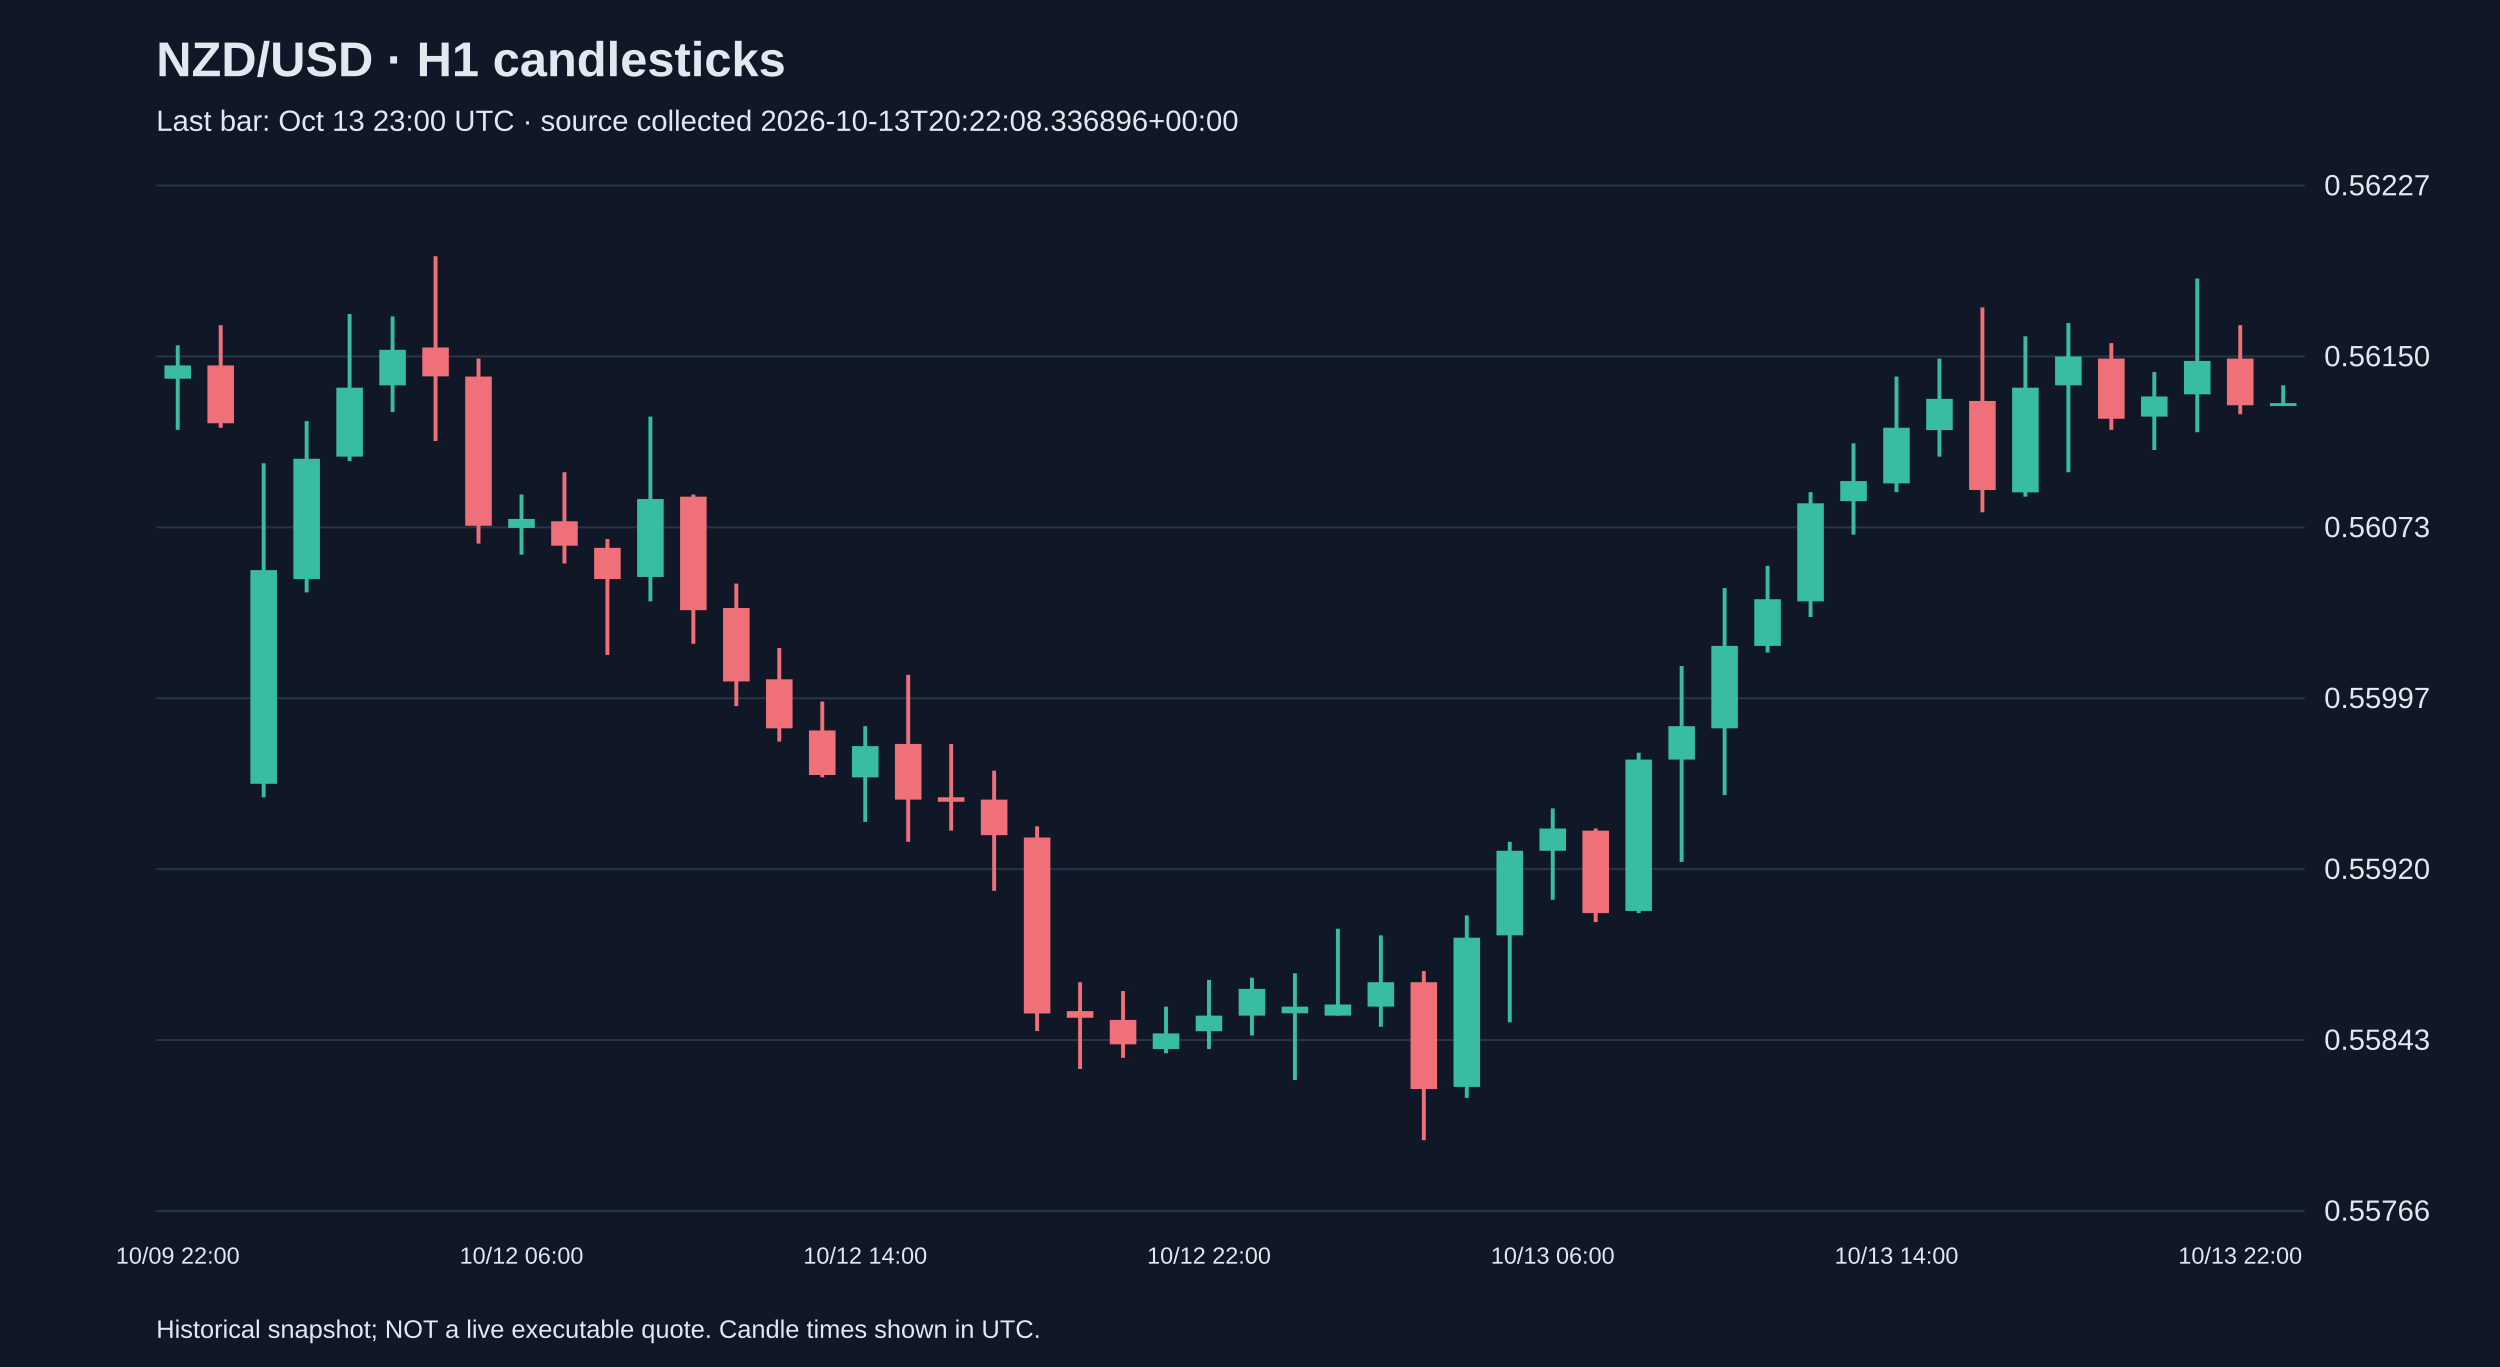
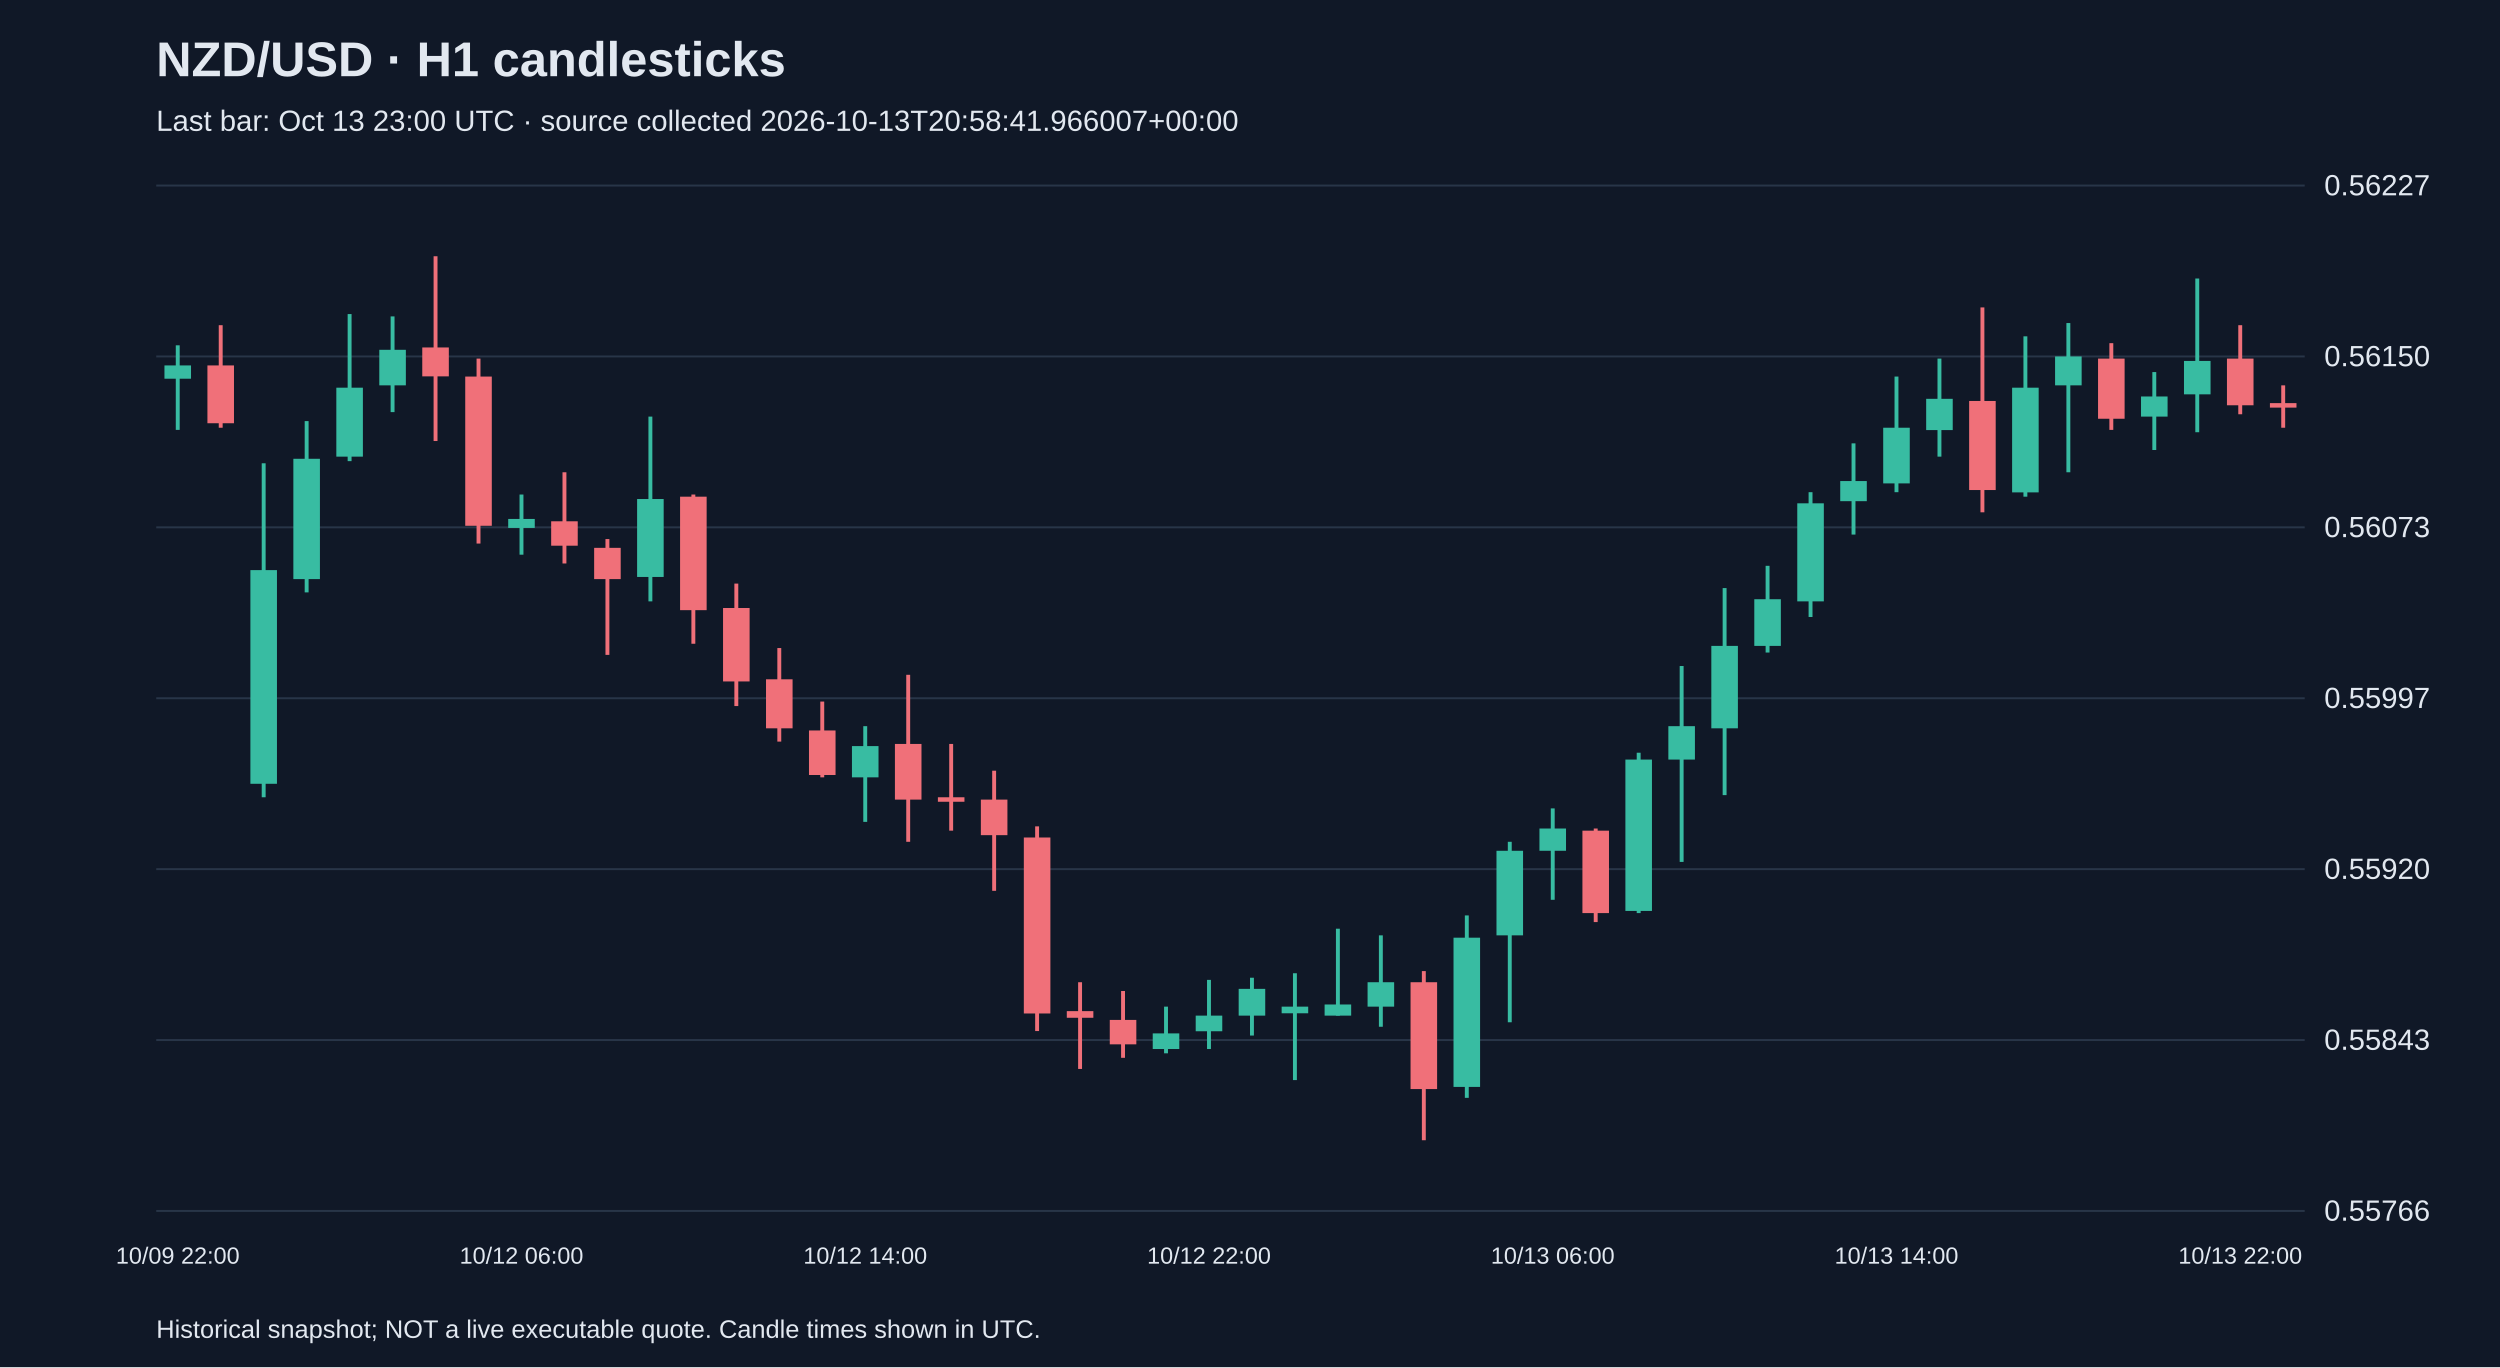
<svg xmlns="http://www.w3.org/2000/svg" viewBox="0 0 1280 700">
  <rect width="100%" height="100%" fill="#101827" />
  <style>text{font-family:Arial,sans-serif;fill:#e2e8f0}</style>
  <text x="80" y="39" font-size="25" font-weight="bold">NZD/USD · H1 candlesticks</text>
-   <text x="80" y="67" font-size="15" fill="#a6b1c5">Last bar: Oct 13 23:00 UTC · source collected 2026-10-13T20:22:08.336896+00:00</text>
+   <text x="80" y="67" font-size="15" fill="#a6b1c5">Last bar: Oct 13 23:00 UTC · source collected 2026-10-13T20:58:41.966007+00:00</text>
  <line x1="80" y1="620.0" x2="1180" y2="620.0" stroke="#283548" />
  <text x="1190" y="625.0" font-size="15">0.55766</text>
  <line x1="80" y1="532.5" x2="1180" y2="532.5" stroke="#283548" />
  <text x="1190" y="537.5" font-size="15">0.55843</text>
  <line x1="80" y1="445.0" x2="1180" y2="445.0" stroke="#283548" />
  <text x="1190" y="450.0" font-size="15">0.55920</text>
  <line x1="80" y1="357.5" x2="1180" y2="357.5" stroke="#283548" />
  <text x="1190" y="362.5" font-size="15">0.55997</text>
  <line x1="80" y1="270.0" x2="1180" y2="270.0" stroke="#283548" />
  <text x="1190" y="275.0" font-size="15">0.56073</text>
  <line x1="80" y1="182.5" x2="1180" y2="182.5" stroke="#283548" />
  <text x="1190" y="187.5" font-size="15">0.56150</text>
  <line x1="80" y1="95.0" x2="1180" y2="95.0" stroke="#283548" />
  <text x="1190" y="100.0" font-size="15">0.56227</text>
  <line x1="91.0" y1="176.8" x2="91.0" y2="220.1" stroke="#38bca2" stroke-width="2" />
  <rect x="84.2" y="187.1" width="13.6" height="6.8" fill="#38bca2" />
  <text x="91.0" y="647" text-anchor="middle" font-size="12">10/09 22:00</text>
  <line x1="113.0" y1="166.5" x2="113.0" y2="219.0" stroke="#f07079" stroke-width="2" />
  <rect x="106.2" y="187.1" width="13.6" height="29.6" fill="#f07079" />
  <line x1="135.0" y1="237.2" x2="135.0" y2="408.2" stroke="#38bca2" stroke-width="2" />
  <rect x="128.2" y="291.9" width="13.6" height="109.4" fill="#38bca2" />
  <line x1="157.0" y1="215.6" x2="157.0" y2="303.3" stroke="#38bca2" stroke-width="2" />
  <rect x="150.2" y="234.9" width="13.6" height="61.6" fill="#38bca2" />
  <line x1="179.0" y1="160.8" x2="179.0" y2="236.1" stroke="#38bca2" stroke-width="2" />
  <rect x="172.2" y="198.5" width="13.6" height="35.3" fill="#38bca2" />
  <line x1="201.0" y1="162.0" x2="201.0" y2="211.0" stroke="#38bca2" stroke-width="2" />
  <rect x="194.2" y="179.1" width="13.6" height="18.2" fill="#38bca2" />
  <line x1="223.0" y1="131.2" x2="223.0" y2="225.8" stroke="#f07079" stroke-width="2" />
  <rect x="216.2" y="177.9" width="13.6" height="14.8" fill="#f07079" />
  <line x1="245.0" y1="183.6" x2="245.0" y2="278.3" stroke="#f07079" stroke-width="2" />
  <rect x="238.2" y="192.8" width="13.6" height="76.4" fill="#f07079" />
  <line x1="267.0" y1="253.2" x2="267.0" y2="284.0" stroke="#38bca2" stroke-width="2" />
  <rect x="260.2" y="265.7" width="13.6" height="4.6" fill="#38bca2" />
  <text x="267.0" y="647" text-anchor="middle" font-size="12">10/12 06:00</text>
  <line x1="289.0" y1="241.8" x2="289.0" y2="288.5" stroke="#f07079" stroke-width="2" />
  <rect x="282.2" y="266.9" width="13.6" height="12.5" fill="#f07079" />
  <line x1="311.0" y1="276.0" x2="311.0" y2="335.3" stroke="#f07079" stroke-width="2" />
  <rect x="304.2" y="280.5" width="13.6" height="16.0" fill="#f07079" />
  <line x1="333.0" y1="213.3" x2="333.0" y2="307.9" stroke="#38bca2" stroke-width="2" />
  <rect x="326.2" y="255.5" width="13.6" height="39.9" fill="#38bca2" />
  <line x1="355.0" y1="253.2" x2="355.0" y2="329.6" stroke="#f07079" stroke-width="2" />
  <rect x="348.2" y="254.3" width="13.6" height="58.1" fill="#f07079" />
  <line x1="377.0" y1="298.8" x2="377.0" y2="361.5" stroke="#f07079" stroke-width="2" />
  <rect x="370.2" y="311.3" width="13.6" height="37.6" fill="#f07079" />
  <line x1="399.0" y1="331.8" x2="399.0" y2="379.7" stroke="#f07079" stroke-width="2" />
  <rect x="392.2" y="347.8" width="13.6" height="25.1" fill="#f07079" />
  <line x1="421.0" y1="359.2" x2="421.0" y2="398.0" stroke="#f07079" stroke-width="2" />
  <rect x="414.2" y="374.0" width="13.6" height="22.8" fill="#f07079" />
  <line x1="443.0" y1="371.8" x2="443.0" y2="420.8" stroke="#38bca2" stroke-width="2" />
  <rect x="436.2" y="382.0" width="13.6" height="16.0" fill="#38bca2" />
  <text x="443.0" y="647" text-anchor="middle" font-size="12">10/12 14:00</text>
  <line x1="465.0" y1="345.5" x2="465.0" y2="431.0" stroke="#f07079" stroke-width="2" />
  <rect x="458.2" y="380.9" width="13.6" height="28.5" fill="#f07079" />
  <line x1="487.0" y1="380.9" x2="487.0" y2="425.3" stroke="#f07079" stroke-width="2" />
  <rect x="480.2" y="408.2" width="13.6" height="2.3" fill="#f07079" />
  <line x1="509.0" y1="394.6" x2="509.0" y2="456.1" stroke="#f07079" stroke-width="2" />
  <rect x="502.2" y="409.4" width="13.6" height="18.2" fill="#f07079" />
  <line x1="531.0" y1="423.1" x2="531.0" y2="527.9" stroke="#f07079" stroke-width="2" />
  <rect x="524.2" y="428.8" width="13.6" height="90.1" fill="#f07079" />
  <line x1="553.0" y1="502.9" x2="553.0" y2="547.3" stroke="#f07079" stroke-width="2" />
  <rect x="546.2" y="517.7" width="13.6" height="3.4" fill="#f07079" />
  <line x1="575.0" y1="507.4" x2="575.0" y2="541.6" stroke="#f07079" stroke-width="2" />
  <rect x="568.2" y="522.2" width="13.6" height="12.5" fill="#f07079" />
  <line x1="597.0" y1="515.4" x2="597.0" y2="539.3" stroke="#38bca2" stroke-width="2" />
  <rect x="590.2" y="529.1" width="13.6" height="8.0" fill="#38bca2" />
  <line x1="619.0" y1="501.7" x2="619.0" y2="537.1" stroke="#38bca2" stroke-width="2" />
  <rect x="612.2" y="520.0" width="13.6" height="8.0" fill="#38bca2" />
  <text x="619.0" y="647" text-anchor="middle" font-size="12">10/12 22:00</text>
  <line x1="641.0" y1="500.6" x2="641.0" y2="530.2" stroke="#38bca2" stroke-width="2" />
  <rect x="634.2" y="506.3" width="13.6" height="13.7" fill="#38bca2" />
  <line x1="663.0" y1="498.3" x2="663.0" y2="553.0" stroke="#38bca2" stroke-width="2" />
  <rect x="656.2" y="515.4" width="13.6" height="3.4" fill="#38bca2" />
  <line x1="685.0" y1="475.5" x2="685.0" y2="520.0" stroke="#38bca2" stroke-width="2" />
  <rect x="678.2" y="514.3" width="13.6" height="5.7" fill="#38bca2" />
  <line x1="707.0" y1="478.9" x2="707.0" y2="525.7" stroke="#38bca2" stroke-width="2" />
  <rect x="700.2" y="502.9" width="13.6" height="12.5" fill="#38bca2" />
  <line x1="729.0" y1="497.2" x2="729.0" y2="583.8" stroke="#f07079" stroke-width="2" />
  <rect x="722.2" y="502.9" width="13.6" height="54.7" fill="#f07079" />
  <line x1="751.0" y1="468.7" x2="751.0" y2="562.1" stroke="#38bca2" stroke-width="2" />
  <rect x="744.2" y="480.1" width="13.6" height="76.4" fill="#38bca2" />
  <line x1="773.0" y1="431.0" x2="773.0" y2="523.4" stroke="#38bca2" stroke-width="2" />
  <rect x="766.2" y="435.6" width="13.6" height="43.3" fill="#38bca2" />
  <line x1="795.0" y1="413.9" x2="795.0" y2="460.7" stroke="#38bca2" stroke-width="2" />
  <rect x="788.2" y="424.2" width="13.6" height="11.4" fill="#38bca2" />
  <text x="795.0" y="647" text-anchor="middle" font-size="12">10/13 06:00</text>
  <line x1="817.0" y1="424.2" x2="817.0" y2="472.1" stroke="#f07079" stroke-width="2" />
  <rect x="810.2" y="425.3" width="13.6" height="42.2" fill="#f07079" />
  <line x1="839.0" y1="385.4" x2="839.0" y2="467.5" stroke="#38bca2" stroke-width="2" />
  <rect x="832.2" y="388.9" width="13.6" height="77.5" fill="#38bca2" />
  <line x1="861.0" y1="341.0" x2="861.0" y2="441.3" stroke="#38bca2" stroke-width="2" />
  <rect x="854.2" y="371.8" width="13.6" height="17.1" fill="#38bca2" />
  <line x1="883.0" y1="301.1" x2="883.0" y2="407.1" stroke="#38bca2" stroke-width="2" />
  <rect x="876.2" y="330.7" width="13.6" height="42.2" fill="#38bca2" />
  <line x1="905.0" y1="289.7" x2="905.0" y2="334.1" stroke="#38bca2" stroke-width="2" />
  <rect x="898.2" y="306.8" width="13.6" height="23.9" fill="#38bca2" />
  <line x1="927.0" y1="252.0" x2="927.0" y2="315.9" stroke="#38bca2" stroke-width="2" />
  <rect x="920.2" y="257.7" width="13.6" height="50.2" fill="#38bca2" />
  <line x1="949.0" y1="227.0" x2="949.0" y2="273.7" stroke="#38bca2" stroke-width="2" />
  <rect x="942.2" y="246.3" width="13.6" height="10.3" fill="#38bca2" />
  <line x1="971.0" y1="192.8" x2="971.0" y2="252.0" stroke="#38bca2" stroke-width="2" />
  <rect x="964.2" y="219.0" width="13.6" height="28.5" fill="#38bca2" />
  <text x="971.0" y="647" text-anchor="middle" font-size="12">10/13 14:00</text>
  <line x1="993.0" y1="183.6" x2="993.0" y2="233.8" stroke="#38bca2" stroke-width="2" />
  <rect x="986.2" y="204.2" width="13.6" height="16.0" fill="#38bca2" />
  <line x1="1015.0" y1="157.4" x2="1015.0" y2="262.3" stroke="#f07079" stroke-width="2" />
  <rect x="1008.2" y="205.3" width="13.6" height="45.6" fill="#f07079" />
  <line x1="1037.0" y1="172.2" x2="1037.0" y2="254.3" stroke="#38bca2" stroke-width="2" />
  <rect x="1030.2" y="198.5" width="13.6" height="53.6" fill="#38bca2" />
  <line x1="1059.0" y1="165.4" x2="1059.0" y2="241.8" stroke="#38bca2" stroke-width="2" />
  <rect x="1052.2" y="182.5" width="13.6" height="14.8" fill="#38bca2" />
  <line x1="1081.0" y1="175.7" x2="1081.0" y2="220.1" stroke="#f07079" stroke-width="2" />
  <rect x="1074.2" y="183.6" width="13.6" height="30.8" fill="#f07079" />
  <line x1="1103.0" y1="190.5" x2="1103.0" y2="230.4" stroke="#38bca2" stroke-width="2" />
  <rect x="1096.2" y="203.0" width="13.6" height="10.3" fill="#38bca2" />
  <line x1="1125.0" y1="142.6" x2="1125.0" y2="221.3" stroke="#38bca2" stroke-width="2" />
  <rect x="1118.2" y="184.8" width="13.6" height="17.1" fill="#38bca2" />
  <line x1="1147.0" y1="166.5" x2="1147.0" y2="212.1" stroke="#f07079" stroke-width="2" />
  <rect x="1140.2" y="183.6" width="13.6" height="23.9" fill="#f07079" />
  <text x="1147.0" y="647" text-anchor="middle" font-size="12">10/13 22:00</text>
-   <line x1="1169.0" y1="197.3" x2="1169.0" y2="207.6" stroke="#38bca2" stroke-width="2" />
-   <rect x="1162.2" y="206.4" width="13.6" height="1.5" fill="#38bca2" />
+   <line x1="1169.0" y1="197.3" x2="1169.0" y2="219.0" stroke="#f07079" stroke-width="2" />
+   <rect x="1162.2" y="206.4" width="13.6" height="2.3" fill="#f07079" />
  <text x="80" y="685" font-size="13">Historical snapshot; NOT a live executable quote. Candle times shown in UTC.</text>
</svg>
